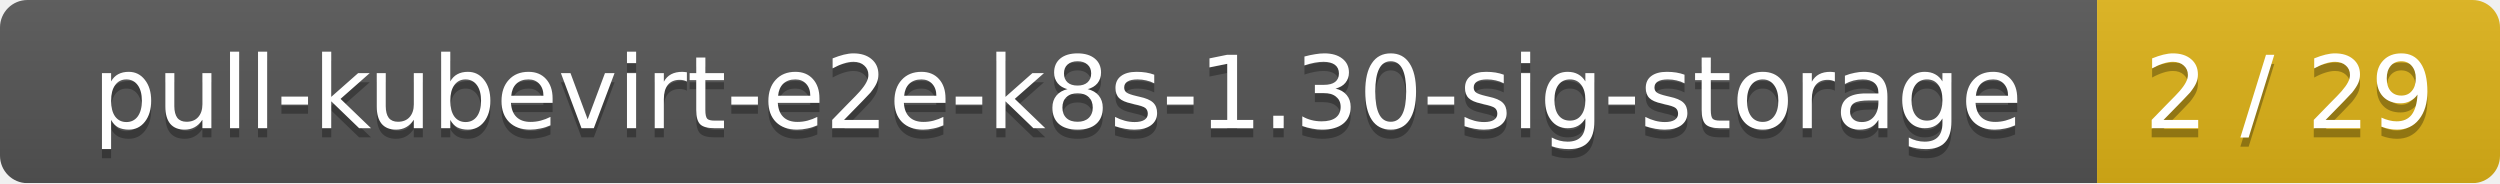
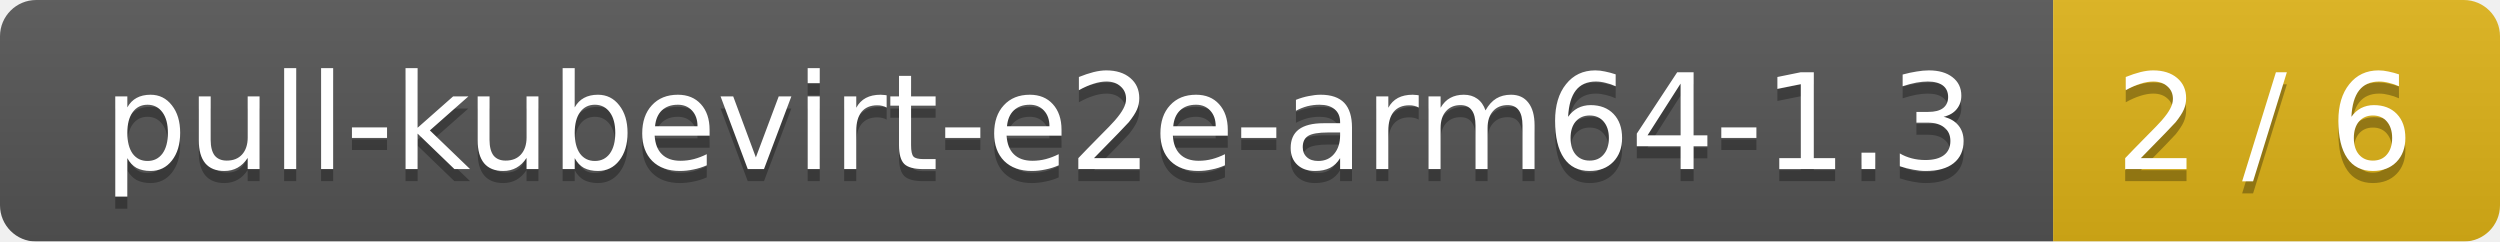
- <svg xmlns="http://www.w3.org/2000/svg" width="273" height="20">
+ <svg xmlns="http://www.w3.org/2000/svg" width="207" height="20">
  <linearGradient id="smooth" x2="0" y2="100%">
    <stop offset="0" stop-color="#bbb" stop-opacity=".1" />
    <stop offset="1" stop-opacity=".1" />
  </linearGradient>
  <mask id="round">
-     <rect width="273" height="20" rx="3" fill="#fff" />
+     <rect width="207" height="20" rx="3" fill="#fff" />
  </mask>
  <g mask="url(#round)">
-     <rect width="229" height="20" fill="#555" />
-     <rect x="229" width="44" height="20" fill="#dfb317" />
-     <rect width="273" height="20" fill="url(#smooth)" />
+     <rect width="170" height="20" fill="#555" />
+     <rect x="170" width="37" height="20" fill="#dfb317" />
+     <rect width="207" height="20" fill="url(#smooth)" />
  </g>
  <g fill="#fff" text-anchor="middle" font-family="DejaVu Sans,Verdana,Geneva,sans-serif" font-size="11">
-     <text x="115.5" y="15" fill="#010101" fill-opacity=".3">pull-kubevirt-e2e-k8s-1.30-sig-storage</text>
-     <text x="115.5" y="14">pull-kubevirt-e2e-k8s-1.30-sig-storage</text>
-     <text x="250" y="15" fill="#010101" fill-opacity=".3">2 / 29</text>
-     <text x="250" y="14">2 / 29</text>
+     <text x="86" y="15" fill="#010101" fill-opacity=".3">pull-kubevirt-e2e-arm64-1.3</text>
+     <text x="86" y="14">pull-kubevirt-e2e-arm64-1.3</text>
+     <text x="187.5" y="15" fill="#010101" fill-opacity=".3">2 / 6</text>
+     <text x="187.5" y="14">2 / 6</text>
  </g>
</svg>
